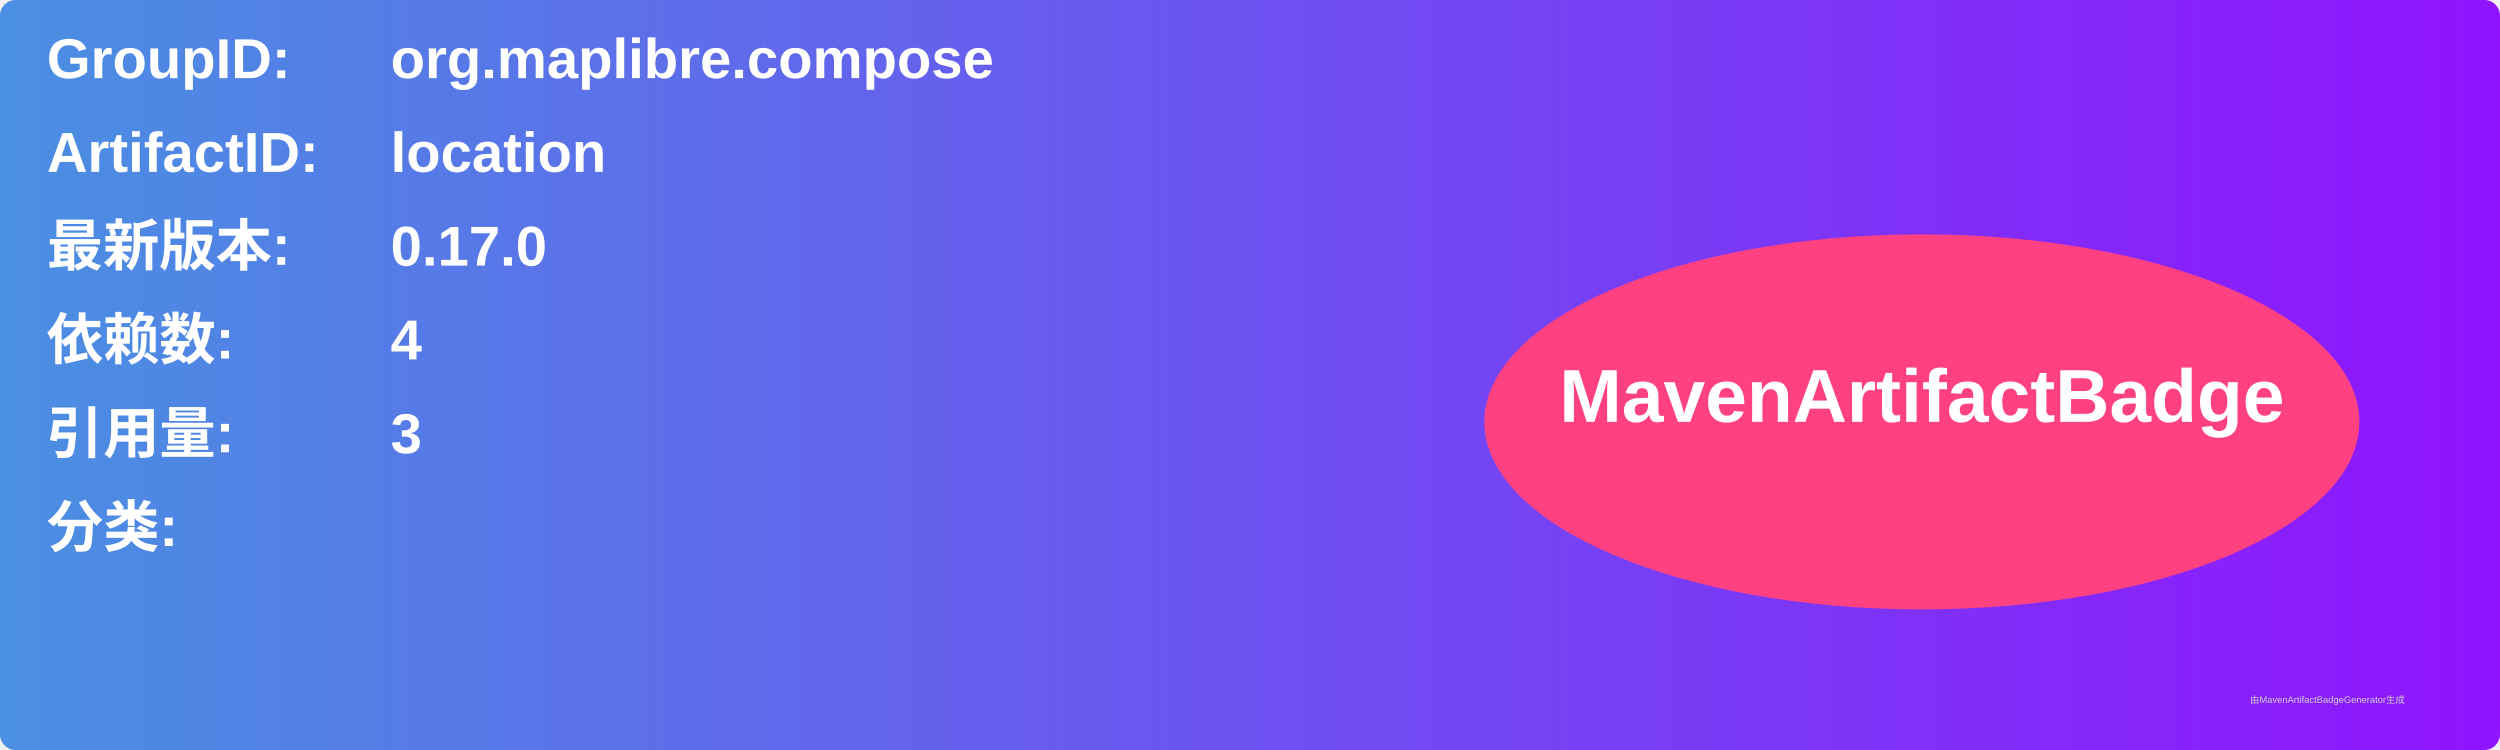
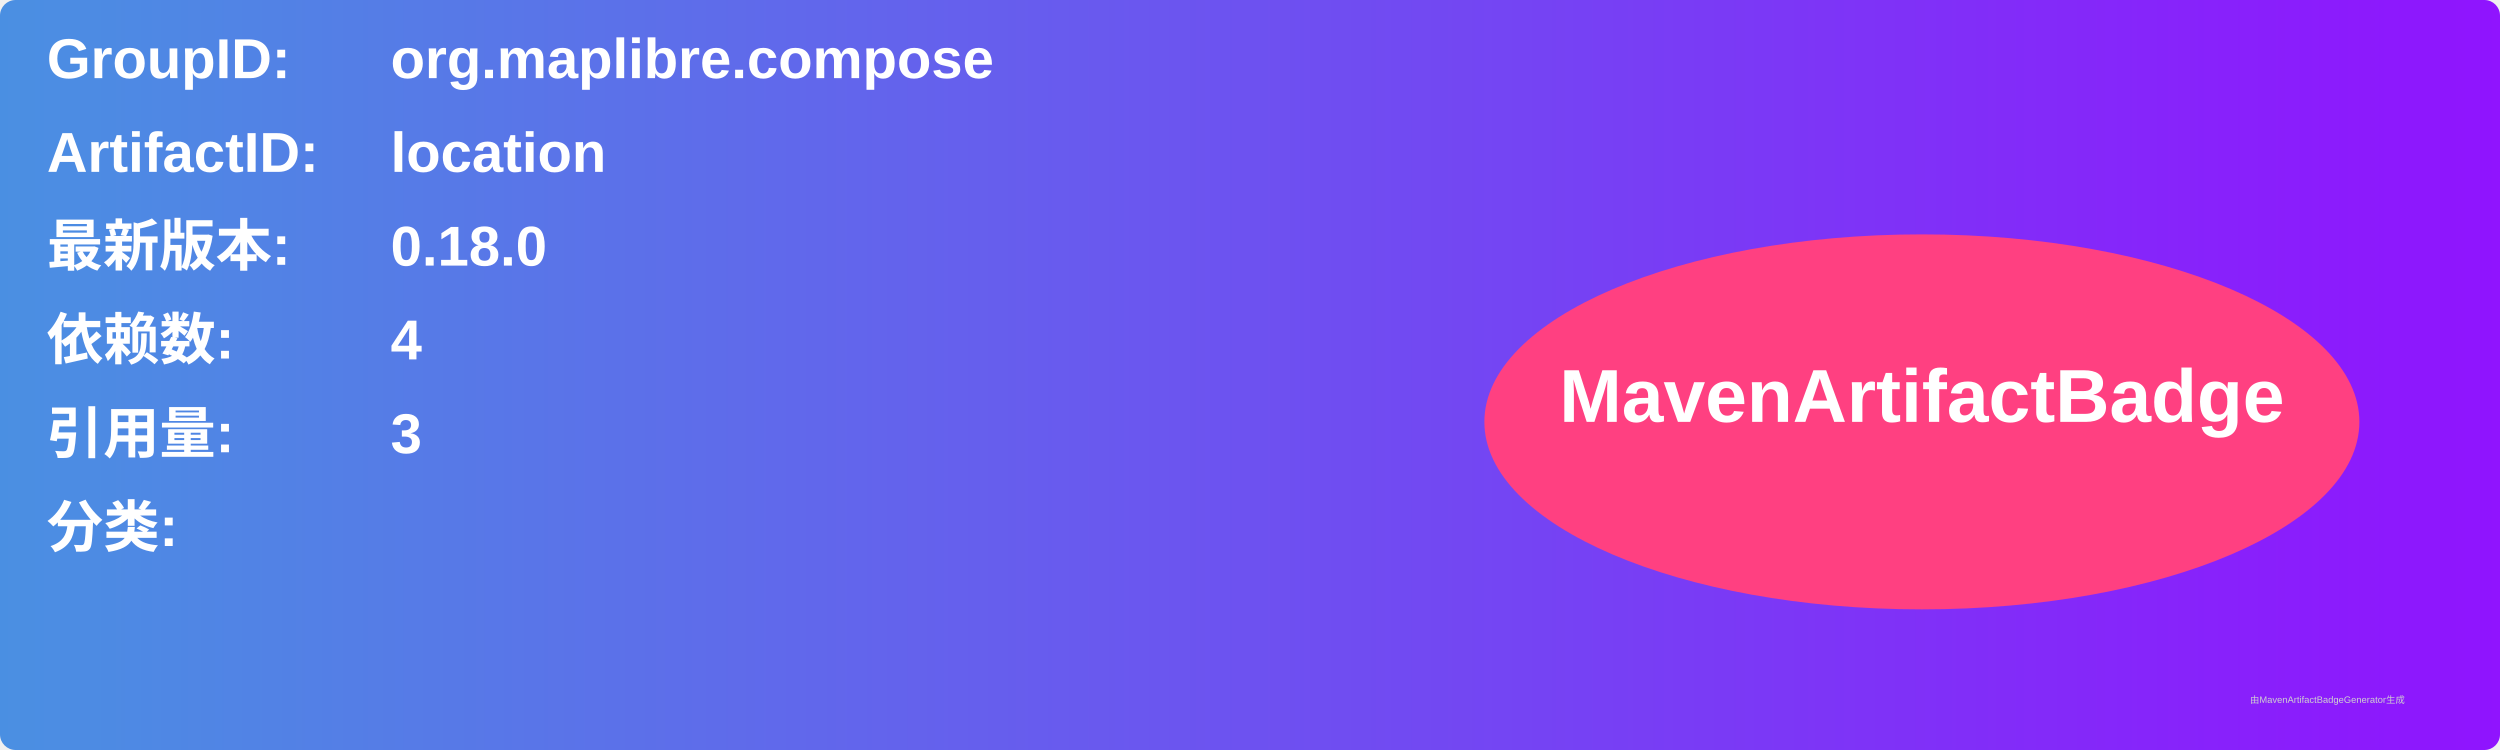
<svg xmlns="http://www.w3.org/2000/svg" width="800" height="240" viewBox="0 0 800 240">
  <linearGradient id="grad" x1="0%" y1="0%" x2="100%" y2="0%">
    <stop offset="0%" stop-color="#4a90e2" />
    <stop offset="100%" stop-color="#9013fe" />
  </linearGradient>
  <rect width="100%" height="100%" rx="5" ry="5" fill="url(#grad)" />
  <g transform="translate(15, 15)">
    <text x="0" y="10" font-family="Arial" font-size="18" fill="white" font-weight="bold" width="260">GroupID:</text>
    <text x="110" y="10" font-family="Arial" font-size="18" fill="white" font-weight="bold" width="460">org.maplibre.compose</text>
    <text x="0" y="40" font-family="Arial" font-size="18" fill="white" font-weight="bold" width="260">ArtifactID:</text>
    <text x="110" y="40" font-family="Arial" font-size="18" fill="white" font-weight="bold" width="460">location</text>
    <text x="0" y="70" font-family="Arial" font-size="18" fill="white" font-weight="bold">最新版本:</text>
    <text x="110" y="70" font-family="Arial" font-size="18" fill="white" font-weight="bold">
-       <tspan font-weight="bold">0.17.0</tspan>
+       <tspan font-weight="bold">0.18.0</tspan>
    </text>
    <text x="0" y="100" font-family="Arial" font-size="18" fill="white" font-weight="bold">依赖数: </text>
    <text x="110" y="100" font-family="Arial" font-size="18" fill="white">
      <tspan font-weight="bold">4</tspan>
    </text>
    <text x="0" y="130" font-family="Arial" font-size="18" fill="white" font-weight="bold">引用量: </text>
    <text x="110" y="130" font-family="Arial" font-size="18" fill="white">
      <tspan font-weight="bold">3</tspan>
    </text>
    <text x="0" y="160" font-family="Arial" font-size="18" fill="white" font-weight="bold">分类:</text>
    <text x="10" y="190" font-family="Arial" font-size="10" fill="white">
      <tspan font-weight="bold" />
    </text>
    <ellipse cx="600" cy="120" rx="140" ry="60" fill="#ff4081" />
    <text x="600" y="120" text-anchor="middle" font-family="Arial" font-size="24" fill="white" font-weight="bold">MavenArtifactBadge</text>
  </g>
  <text x="720" y="225" font-family="Arial" font-size="3" fill="#d0d0d0">由MavenArtifactBadgeGenerator生成</text>
</svg>
